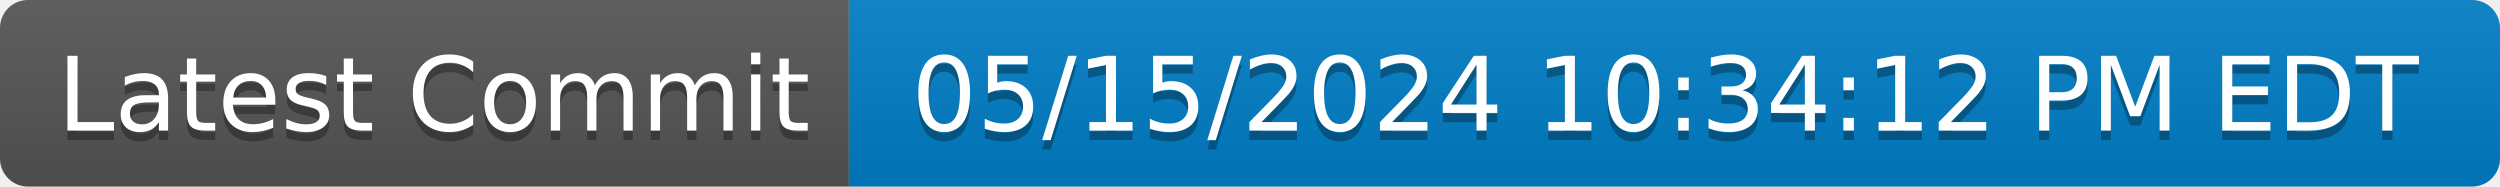
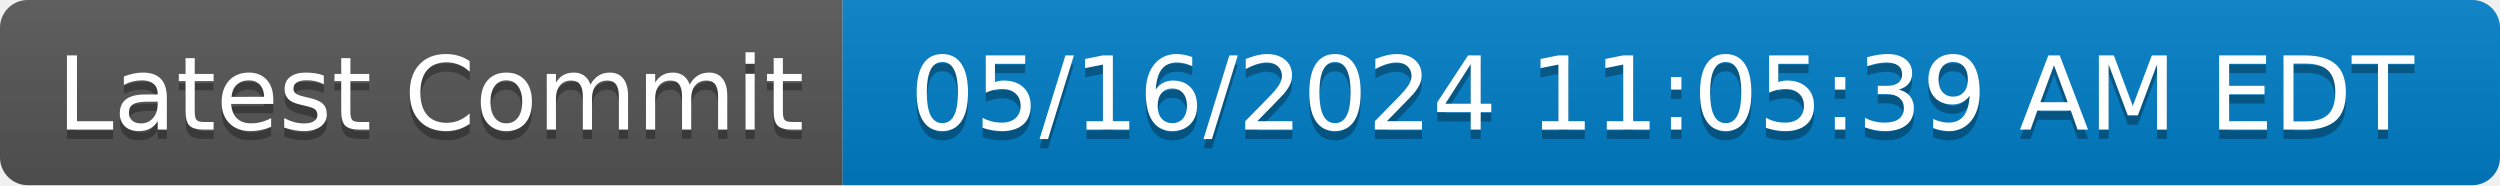
- <svg xmlns="http://www.w3.org/2000/svg" width="268" height="20" role="img" aria-label="Latest Commit: 05/15/2024 10:34:12 PM EDT">
+ <svg xmlns="http://www.w3.org/2000/svg" width="270" height="20" role="img" aria-label="Latest Commit: 05/16/2024 11:05:39 AM EDT">
  <linearGradient id="s" x2="0" y2="100%">
    <stop offset="0" stop-color="#bbb" stop-opacity=".1" />
    <stop offset="1" stop-opacity=".1" />
  </linearGradient>
  <clipPath id="r">
-     <rect width="268" height="20" rx="3" fill="#fff" />
+     <rect width="270" height="20" rx="3" fill="#fff" />
  </clipPath>
  <g clip-path="url(#r)">
    <rect width="91" height="20" fill="#555" />
-     <rect x="91" width="177" height="20" fill="#007ec6" />
-     <rect width="268" height="20" fill="url(#s)" />
+     <rect x="91" width="179" height="20" fill="#007ec6" />
+     <rect width="270" height="20" fill="url(#s)" />
  </g>
  <g fill="#fff" text-anchor="middle" font-family="Verdana,Geneva,DejaVu Sans,sans-serif" text-rendering="geometricPrecision" font-size="110">
    <text aria-hidden="true" x="465" y="150" fill="#010101" fill-opacity=".3" transform="scale(.1)" textLength="810">Latest Commit</text>
    <text x="465" y="140" transform="scale(.1)" fill="#fff" textLength="810">Latest Commit</text>
-     <text aria-hidden="true" x="1785" y="150" fill="#010101" fill-opacity=".3" transform="scale(.1)" textLength="1670">05/15/2024 10:34:12 PM EDT</text>
-     <text x="1785" y="140" transform="scale(.1)" fill="#fff" textLength="1670">05/15/2024 10:34:12 PM EDT</text>
+     <text aria-hidden="true" x="1795" y="150" fill="#010101" fill-opacity=".3" transform="scale(.1)" textLength="1690">05/16/2024 11:05:39 AM EDT</text>
+     <text x="1795" y="140" transform="scale(.1)" fill="#fff" textLength="1690">05/16/2024 11:05:39 AM EDT</text>
  </g>
</svg>
